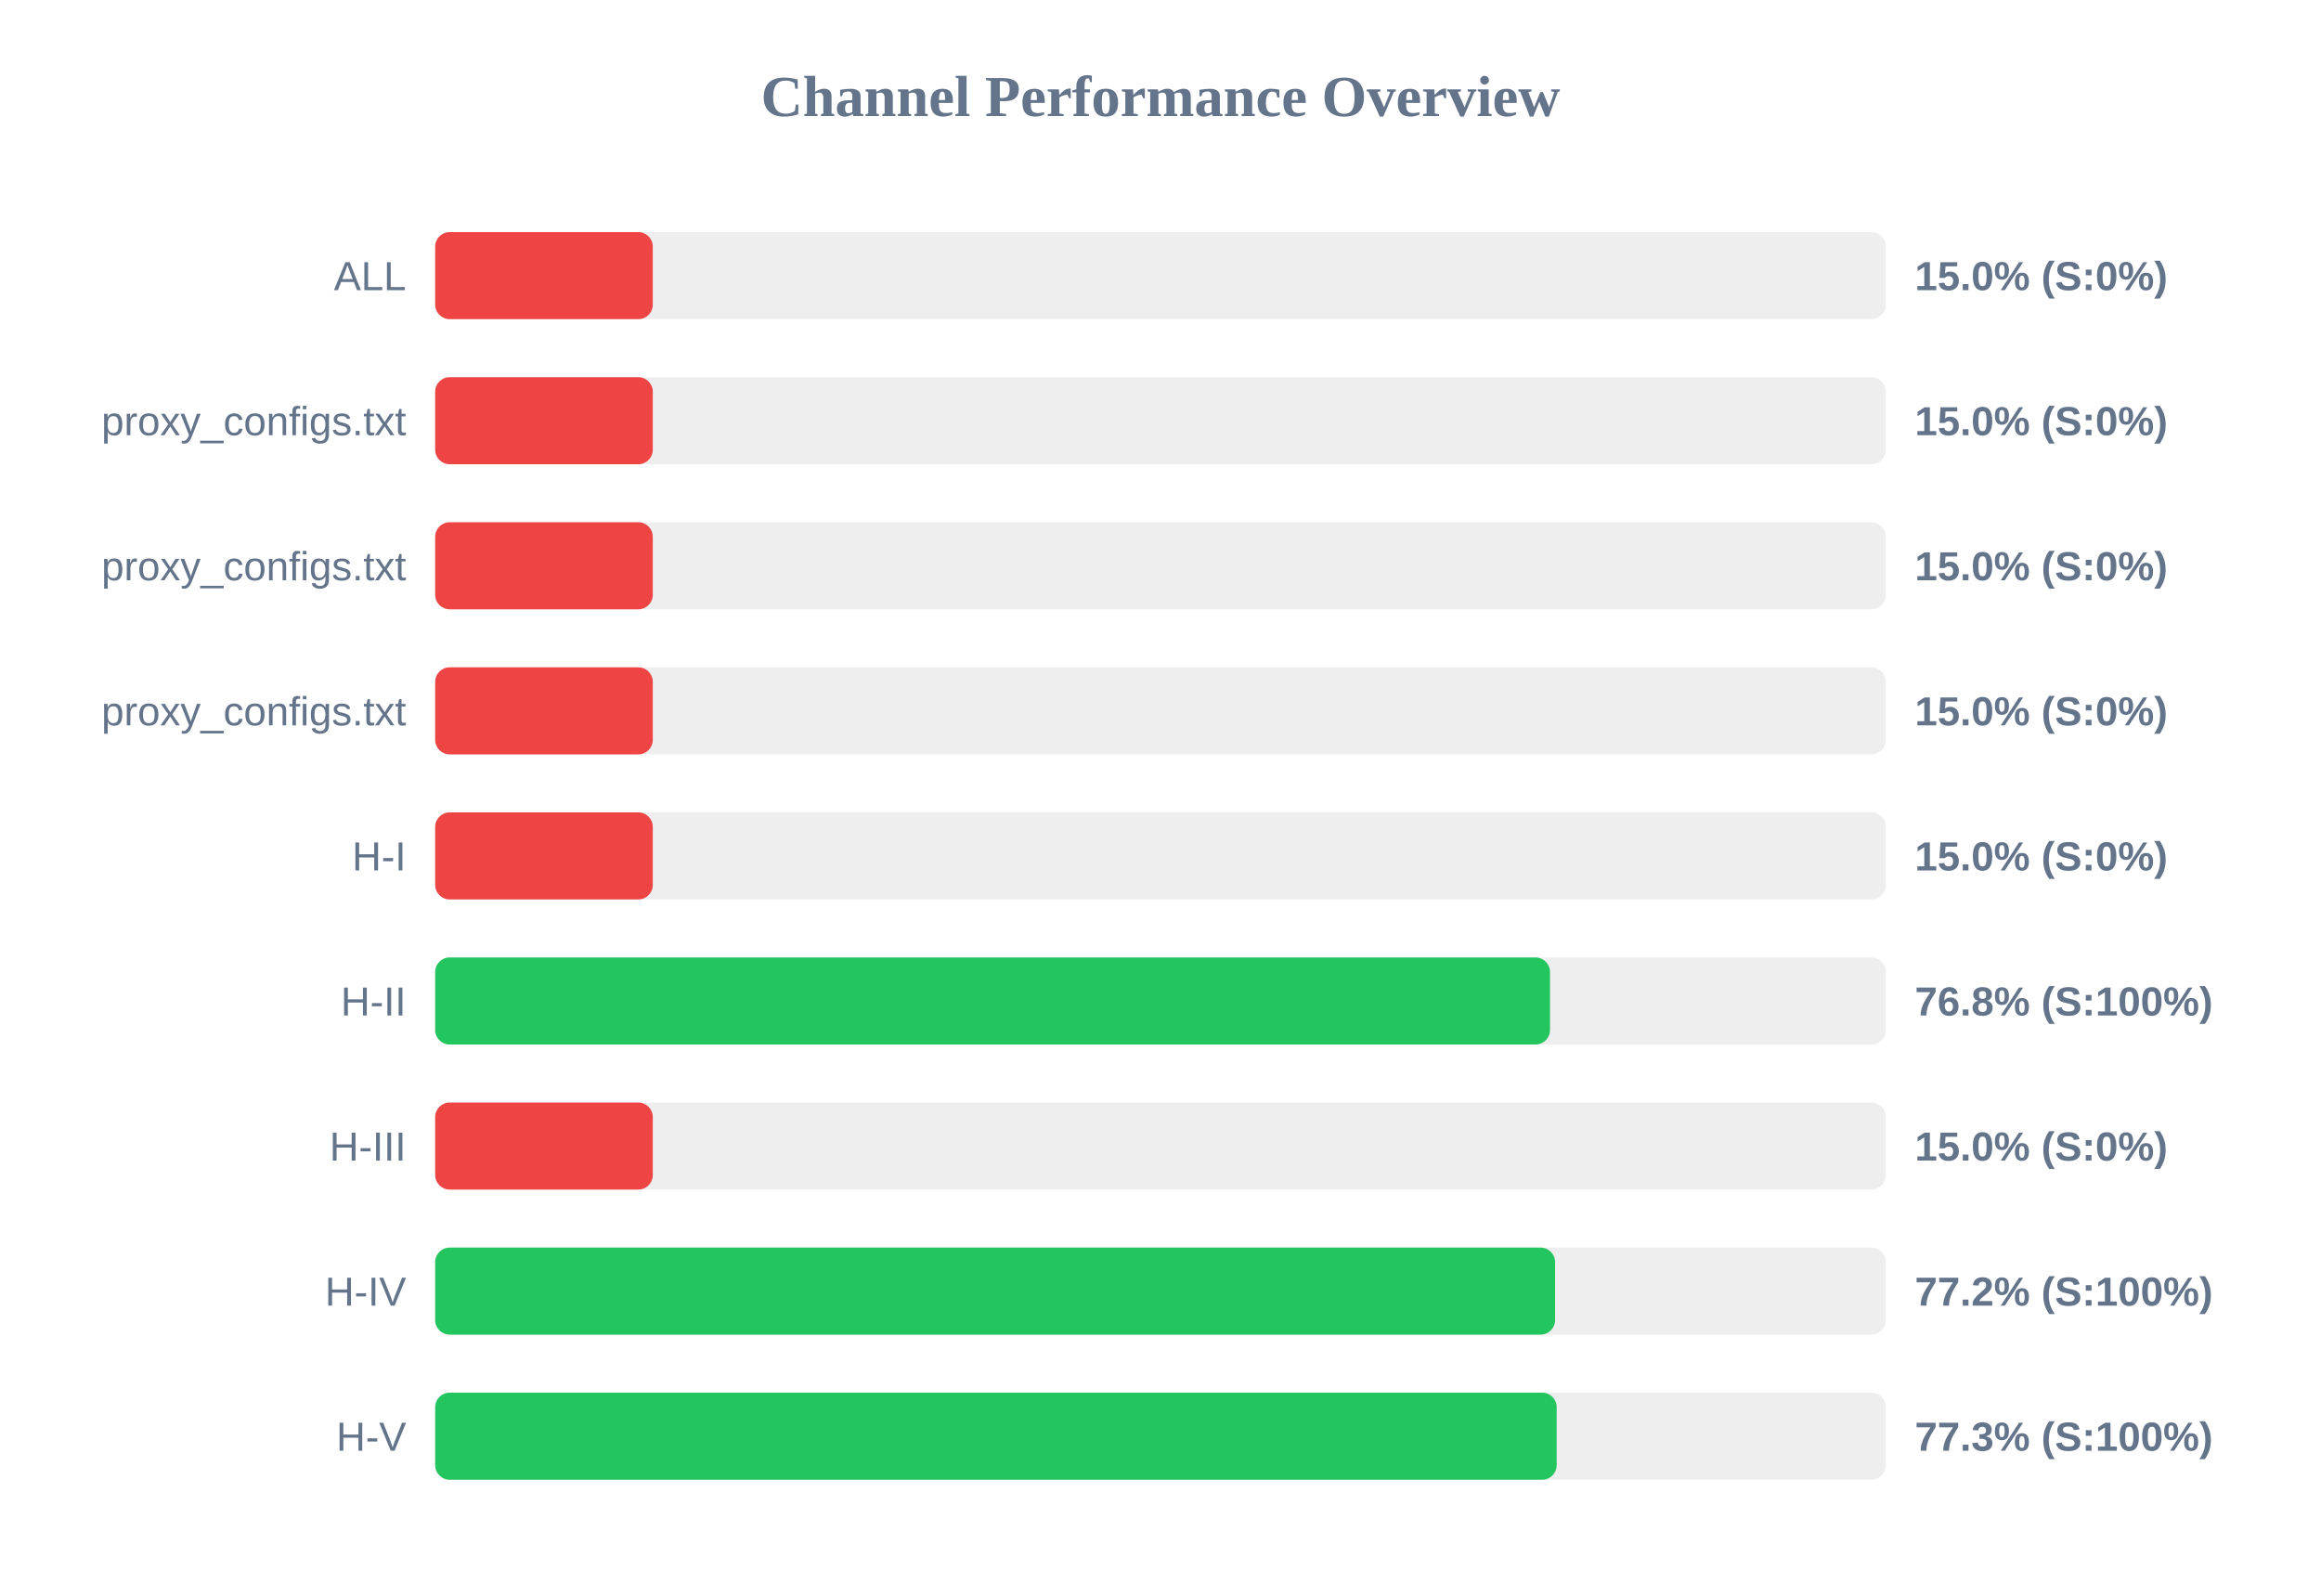
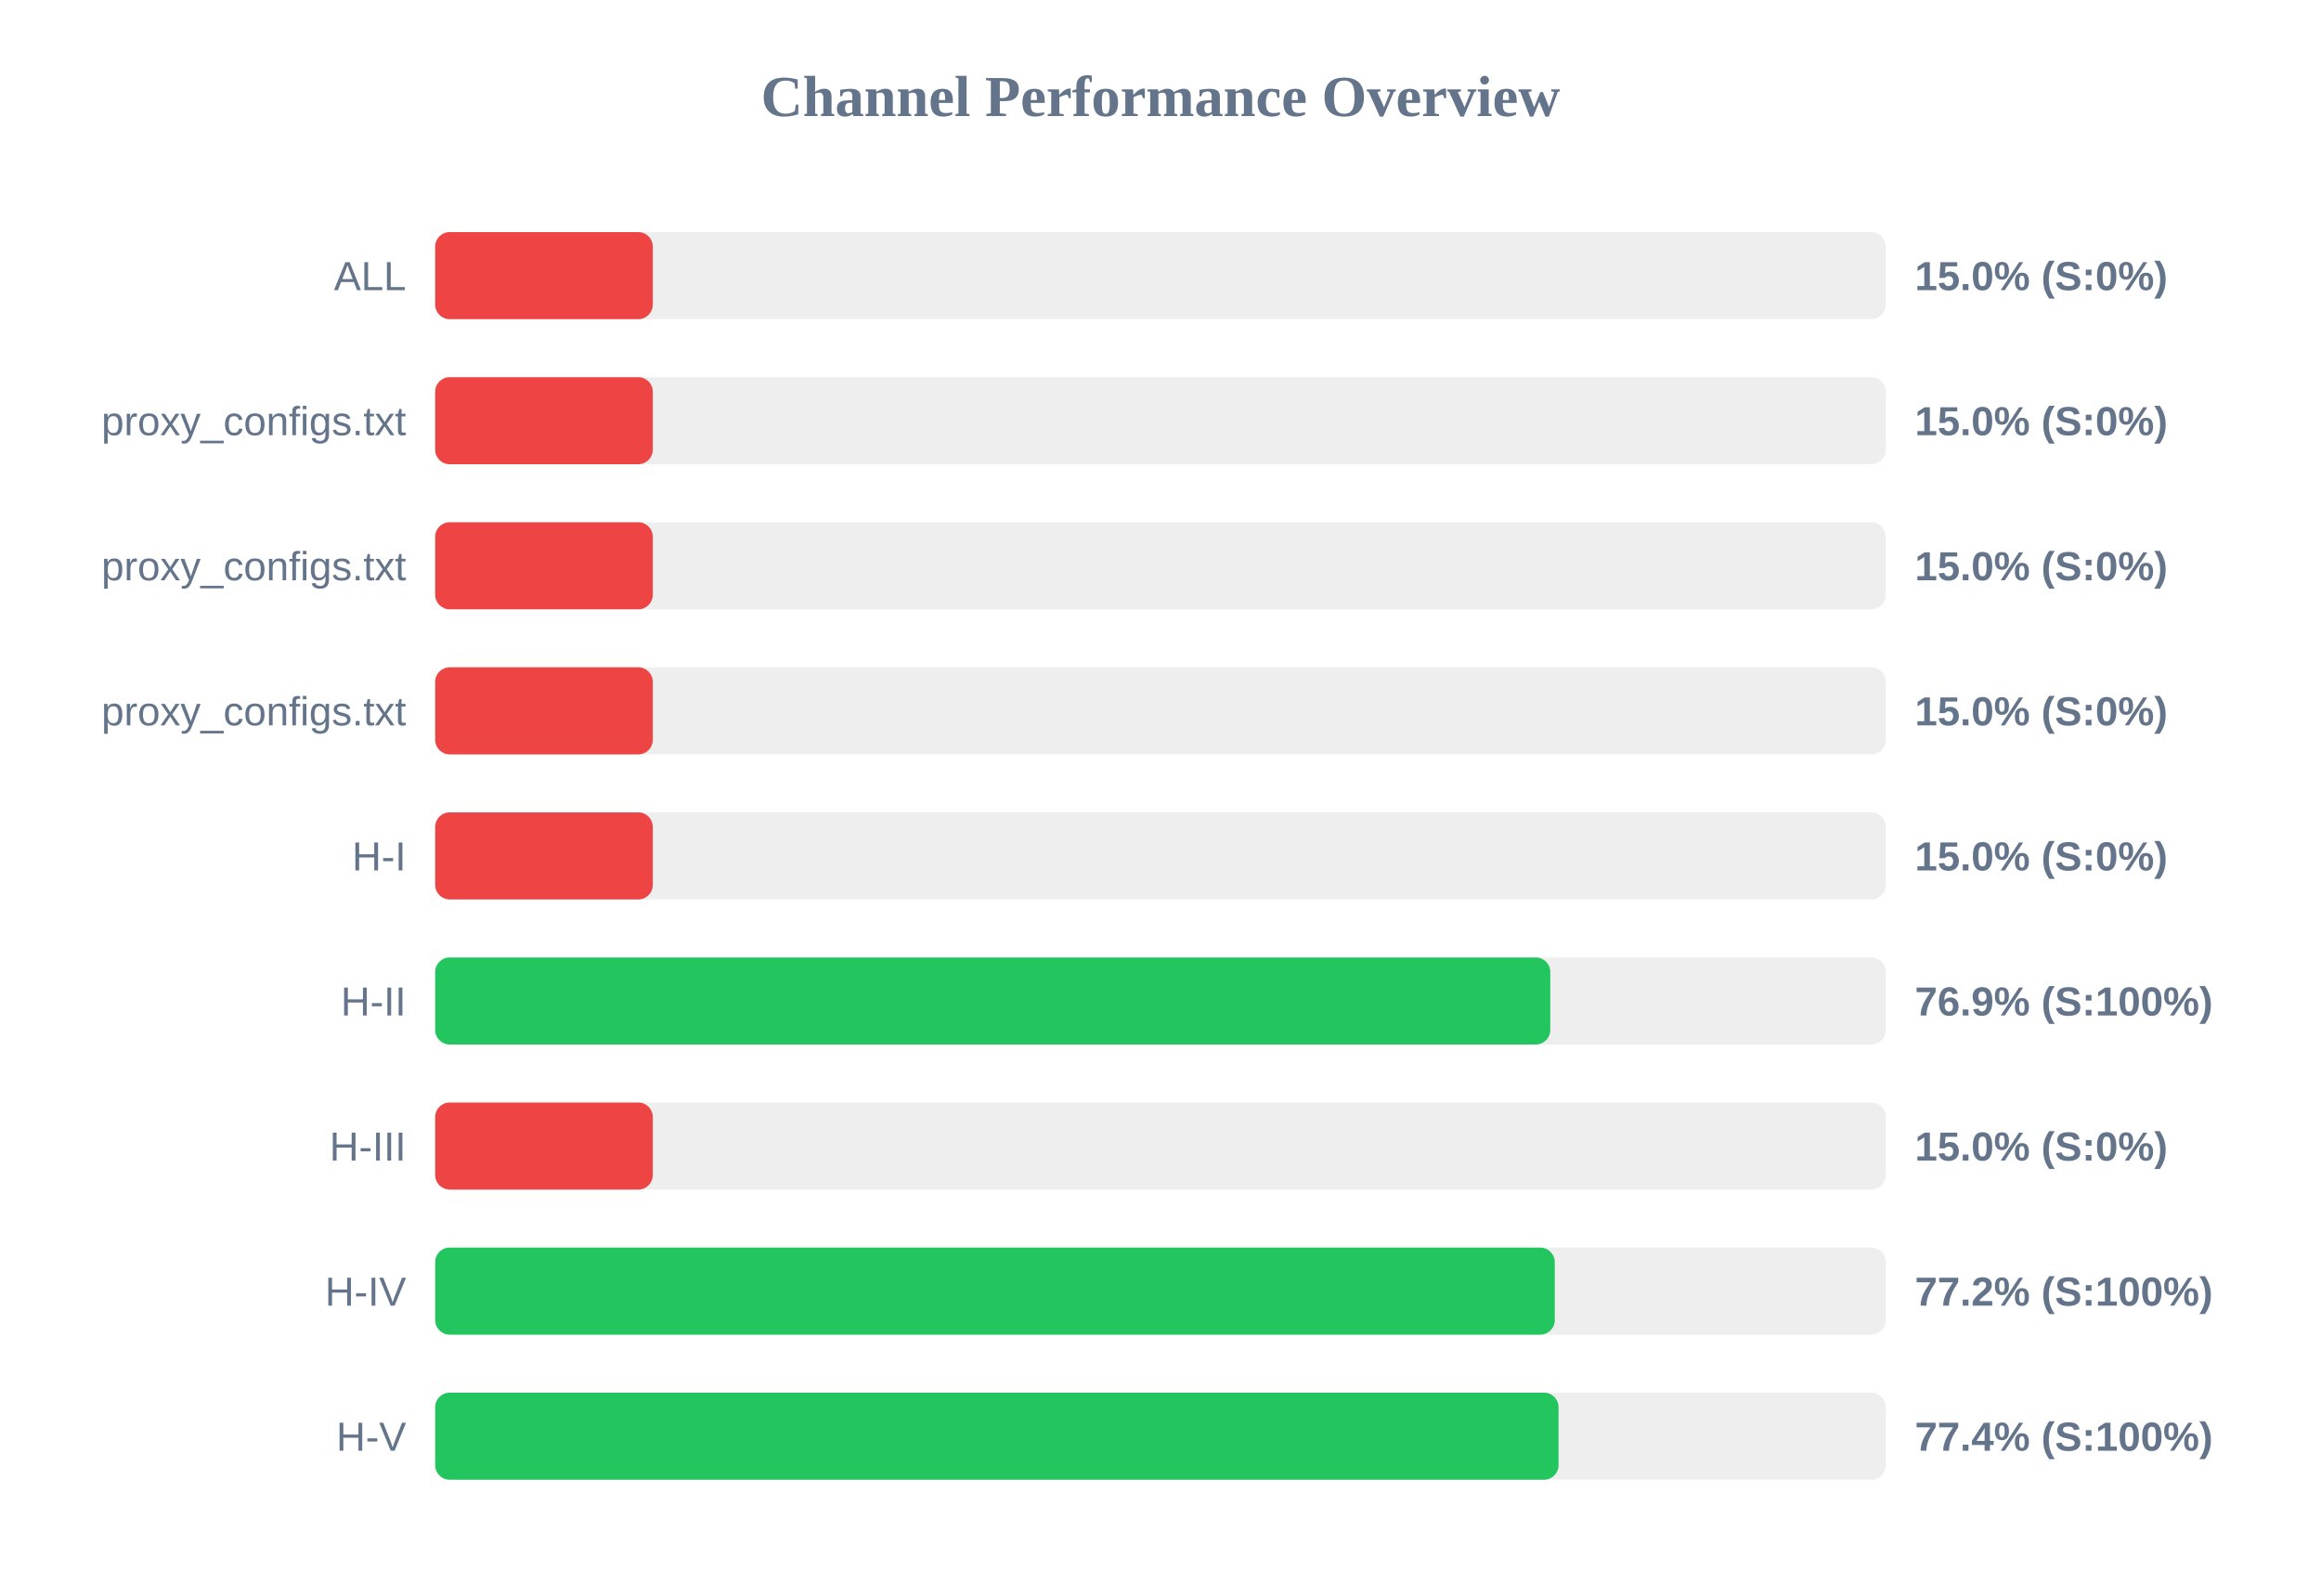
<svg xmlns="http://www.w3.org/2000/svg" width="800" height="550" version="1.1">
  <style>
        .row { font: 14px Arial; fill: #64748b; }
        .score { font: bold 14px Arial; fill: #64748b; }
    </style>
  <text x="400" y="40" text-anchor="middle" font-size="20px" font-weight="bold" fill="#64748b">Channel Performance Overview</text>
  <rect x="150" y="80" width="500" height="30" fill="#eee" rx="5" />
  <rect x="150" y="80" width="75.0" height="30" fill="#ef4444" rx="5" />
  <text x="140" y="100" text-anchor="end" class="row">ALL</text>
  <text x="660" y="100" text-anchor="start" class="score">15.0% (S:0%)</text>
  <rect x="150" y="130" width="500" height="30" fill="#eee" rx="5" />
  <rect x="150" y="130" width="75.0" height="30" fill="#ef4444" rx="5" />
  <text x="140" y="150" text-anchor="end" class="row">proxy_configs.txt</text>
  <text x="660" y="150" text-anchor="start" class="score">15.0% (S:0%)</text>
  <rect x="150" y="180" width="500" height="30" fill="#eee" rx="5" />
  <rect x="150" y="180" width="75.0" height="30" fill="#ef4444" rx="5" />
  <text x="140" y="200" text-anchor="end" class="row">proxy_configs.txt</text>
  <text x="660" y="200" text-anchor="start" class="score">15.0% (S:0%)</text>
  <rect x="150" y="230" width="500" height="30" fill="#eee" rx="5" />
  <rect x="150" y="230" width="75.0" height="30" fill="#ef4444" rx="5" />
  <text x="140" y="250" text-anchor="end" class="row">proxy_configs.txt</text>
  <text x="660" y="250" text-anchor="start" class="score">15.0% (S:0%)</text>
  <rect x="150" y="280" width="500" height="30" fill="#eee" rx="5" />
  <rect x="150" y="280" width="75.0" height="30" fill="#ef4444" rx="5" />
  <text x="140" y="300" text-anchor="end" class="row">H-I</text>
  <text x="660" y="300" text-anchor="start" class="score">15.0% (S:0%)</text>
  <rect x="150" y="330" width="500" height="30" fill="#eee" rx="5" />
-   <rect x="150" y="330" width="384.25" height="30" fill="#22c55e" rx="5" />
+   <rect x="150" y="330" width="384.35" height="30" fill="#22c55e" rx="5" />
  <text x="140" y="350" text-anchor="end" class="row">H-II</text>
-   <text x="660" y="350" text-anchor="start" class="score">76.8% (S:100%)</text>
+   <text x="660" y="350" text-anchor="start" class="score">76.9% (S:100%)</text>
  <rect x="150" y="380" width="500" height="30" fill="#eee" rx="5" />
  <rect x="150" y="380" width="75.0" height="30" fill="#ef4444" rx="5" />
  <text x="140" y="400" text-anchor="end" class="row">H-III</text>
  <text x="660" y="400" text-anchor="start" class="score">15.0% (S:0%)</text>
  <rect x="150" y="430" width="500" height="30" fill="#eee" rx="5" />
-   <rect x="150" y="430" width="386.0" height="30" fill="#22c55e" rx="5" />
+   <rect x="150" y="430" width="385.9" height="30" fill="#22c55e" rx="5" />
  <text x="140" y="450" text-anchor="end" class="row">H-IV</text>
  <text x="660" y="450" text-anchor="start" class="score">77.2% (S:100%)</text>
  <rect x="150" y="480" width="500" height="30" fill="#eee" rx="5" />
-   <rect x="150" y="480" width="386.55" height="30" fill="#22c55e" rx="5" />
+   <rect x="150" y="480" width="387.2" height="30" fill="#22c55e" rx="5" />
  <text x="140" y="500" text-anchor="end" class="row">H-V</text>
-   <text x="660" y="500" text-anchor="start" class="score">77.3% (S:100%)</text>
+   <text x="660" y="500" text-anchor="start" class="score">77.4% (S:100%)</text>
</svg>
